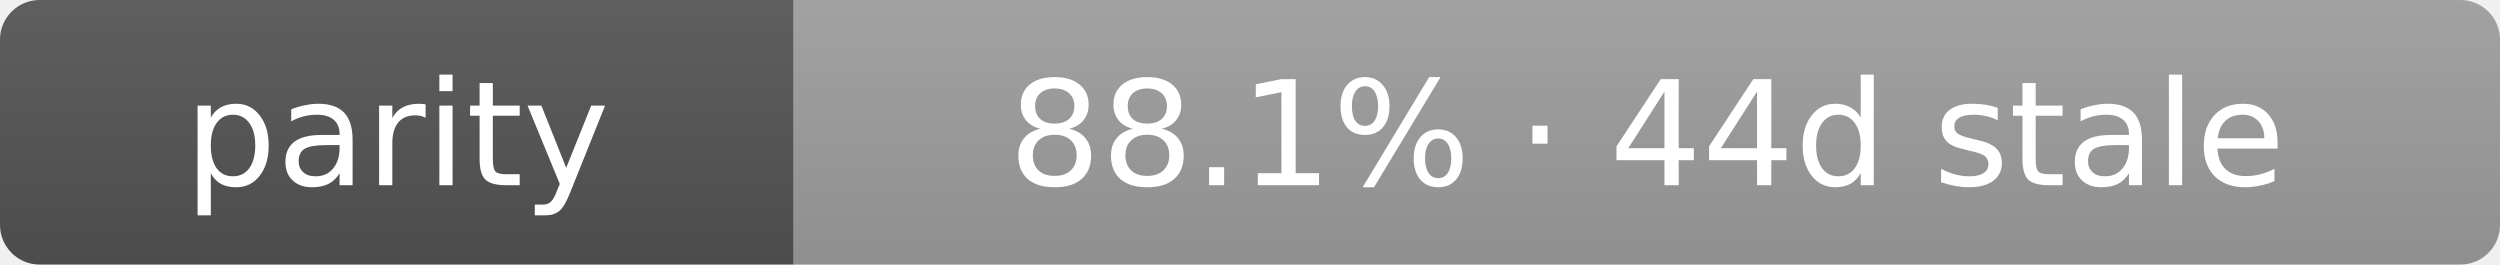
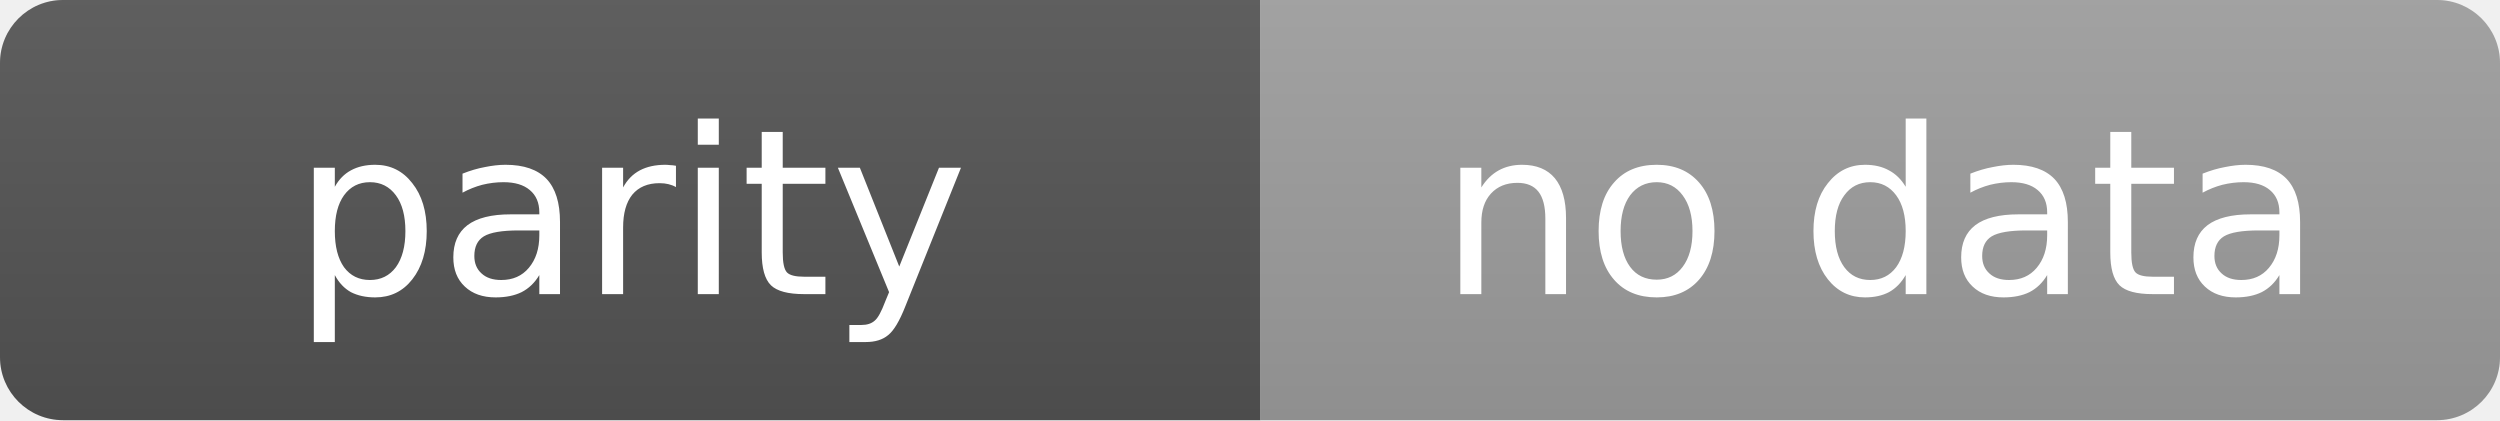
- <svg xmlns="http://www.w3.org/2000/svg" width="189" height="20" role="img" aria-label="parity: 88.1% · 44d stale">
+ <svg xmlns="http://www.w3.org/2000/svg" width="119" height="20" role="img" aria-label="parity: no data">
  <linearGradient id="s" x2="0" y2="100%">
    <stop offset="0" stop-color="#bbb" stop-opacity=".1" />
    <stop offset="1" stop-opacity=".1" />
  </linearGradient>
  <clipPath id="r">
-     <rect width="189" height="20" rx="3" fill="#fff" />
+     <rect width="119" height="20" rx="3" fill="#fff" />
  </clipPath>
  <g clip-path="url(#r)">
    <rect width="60" height="20" fill="#555" />
-     <rect x="60" width="129" height="20" fill="#9f9f9f" />
-     <rect width="189" height="20" fill="url(#s)" />
+     <rect x="60" width="59" height="20" fill="#9f9f9f" />
+     <rect width="119" height="20" fill="url(#s)" />
  </g>
  <g fill="#fff" text-anchor="middle" font-family="Verdana,Geneva,DejaVu Sans,sans-serif" text-rendering="geometricPrecision" font-size="11">
    <text x="30.0" y="14">parity</text>
-     <text x="124.5" y="14">88.1% · 44d stale</text>
+     <text x="89.5" y="14">no data</text>
  </g>
</svg>
